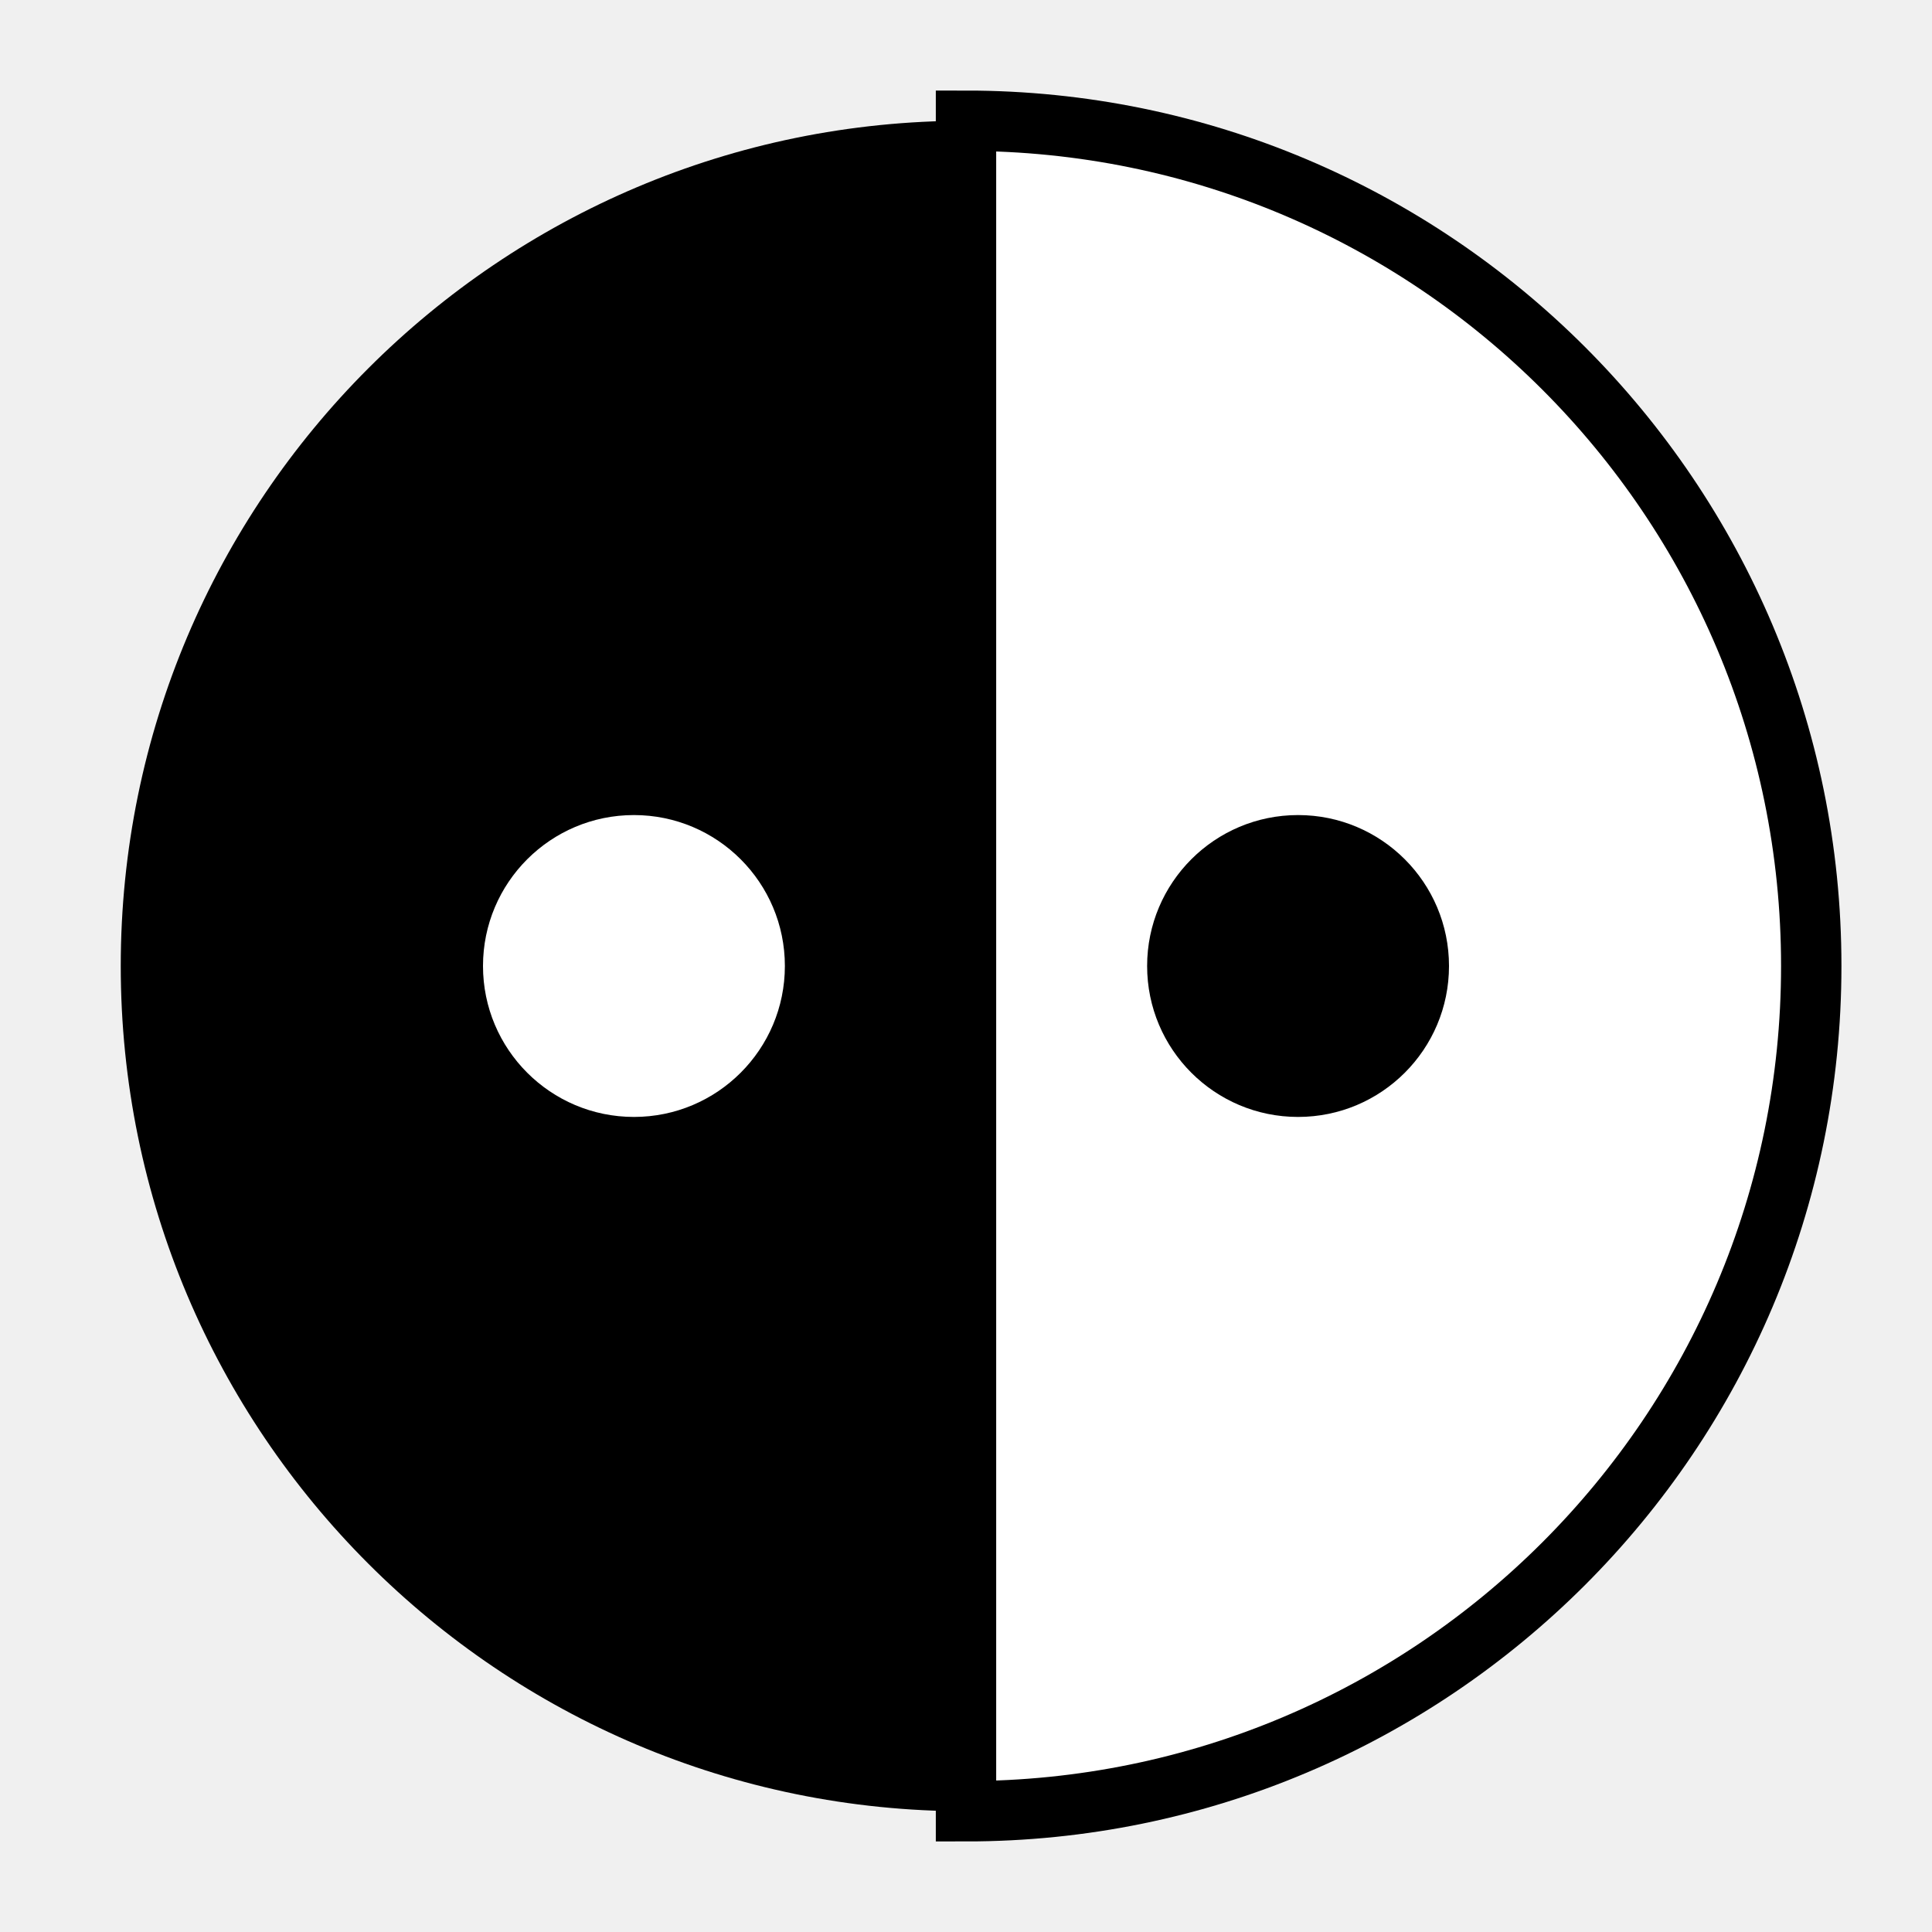
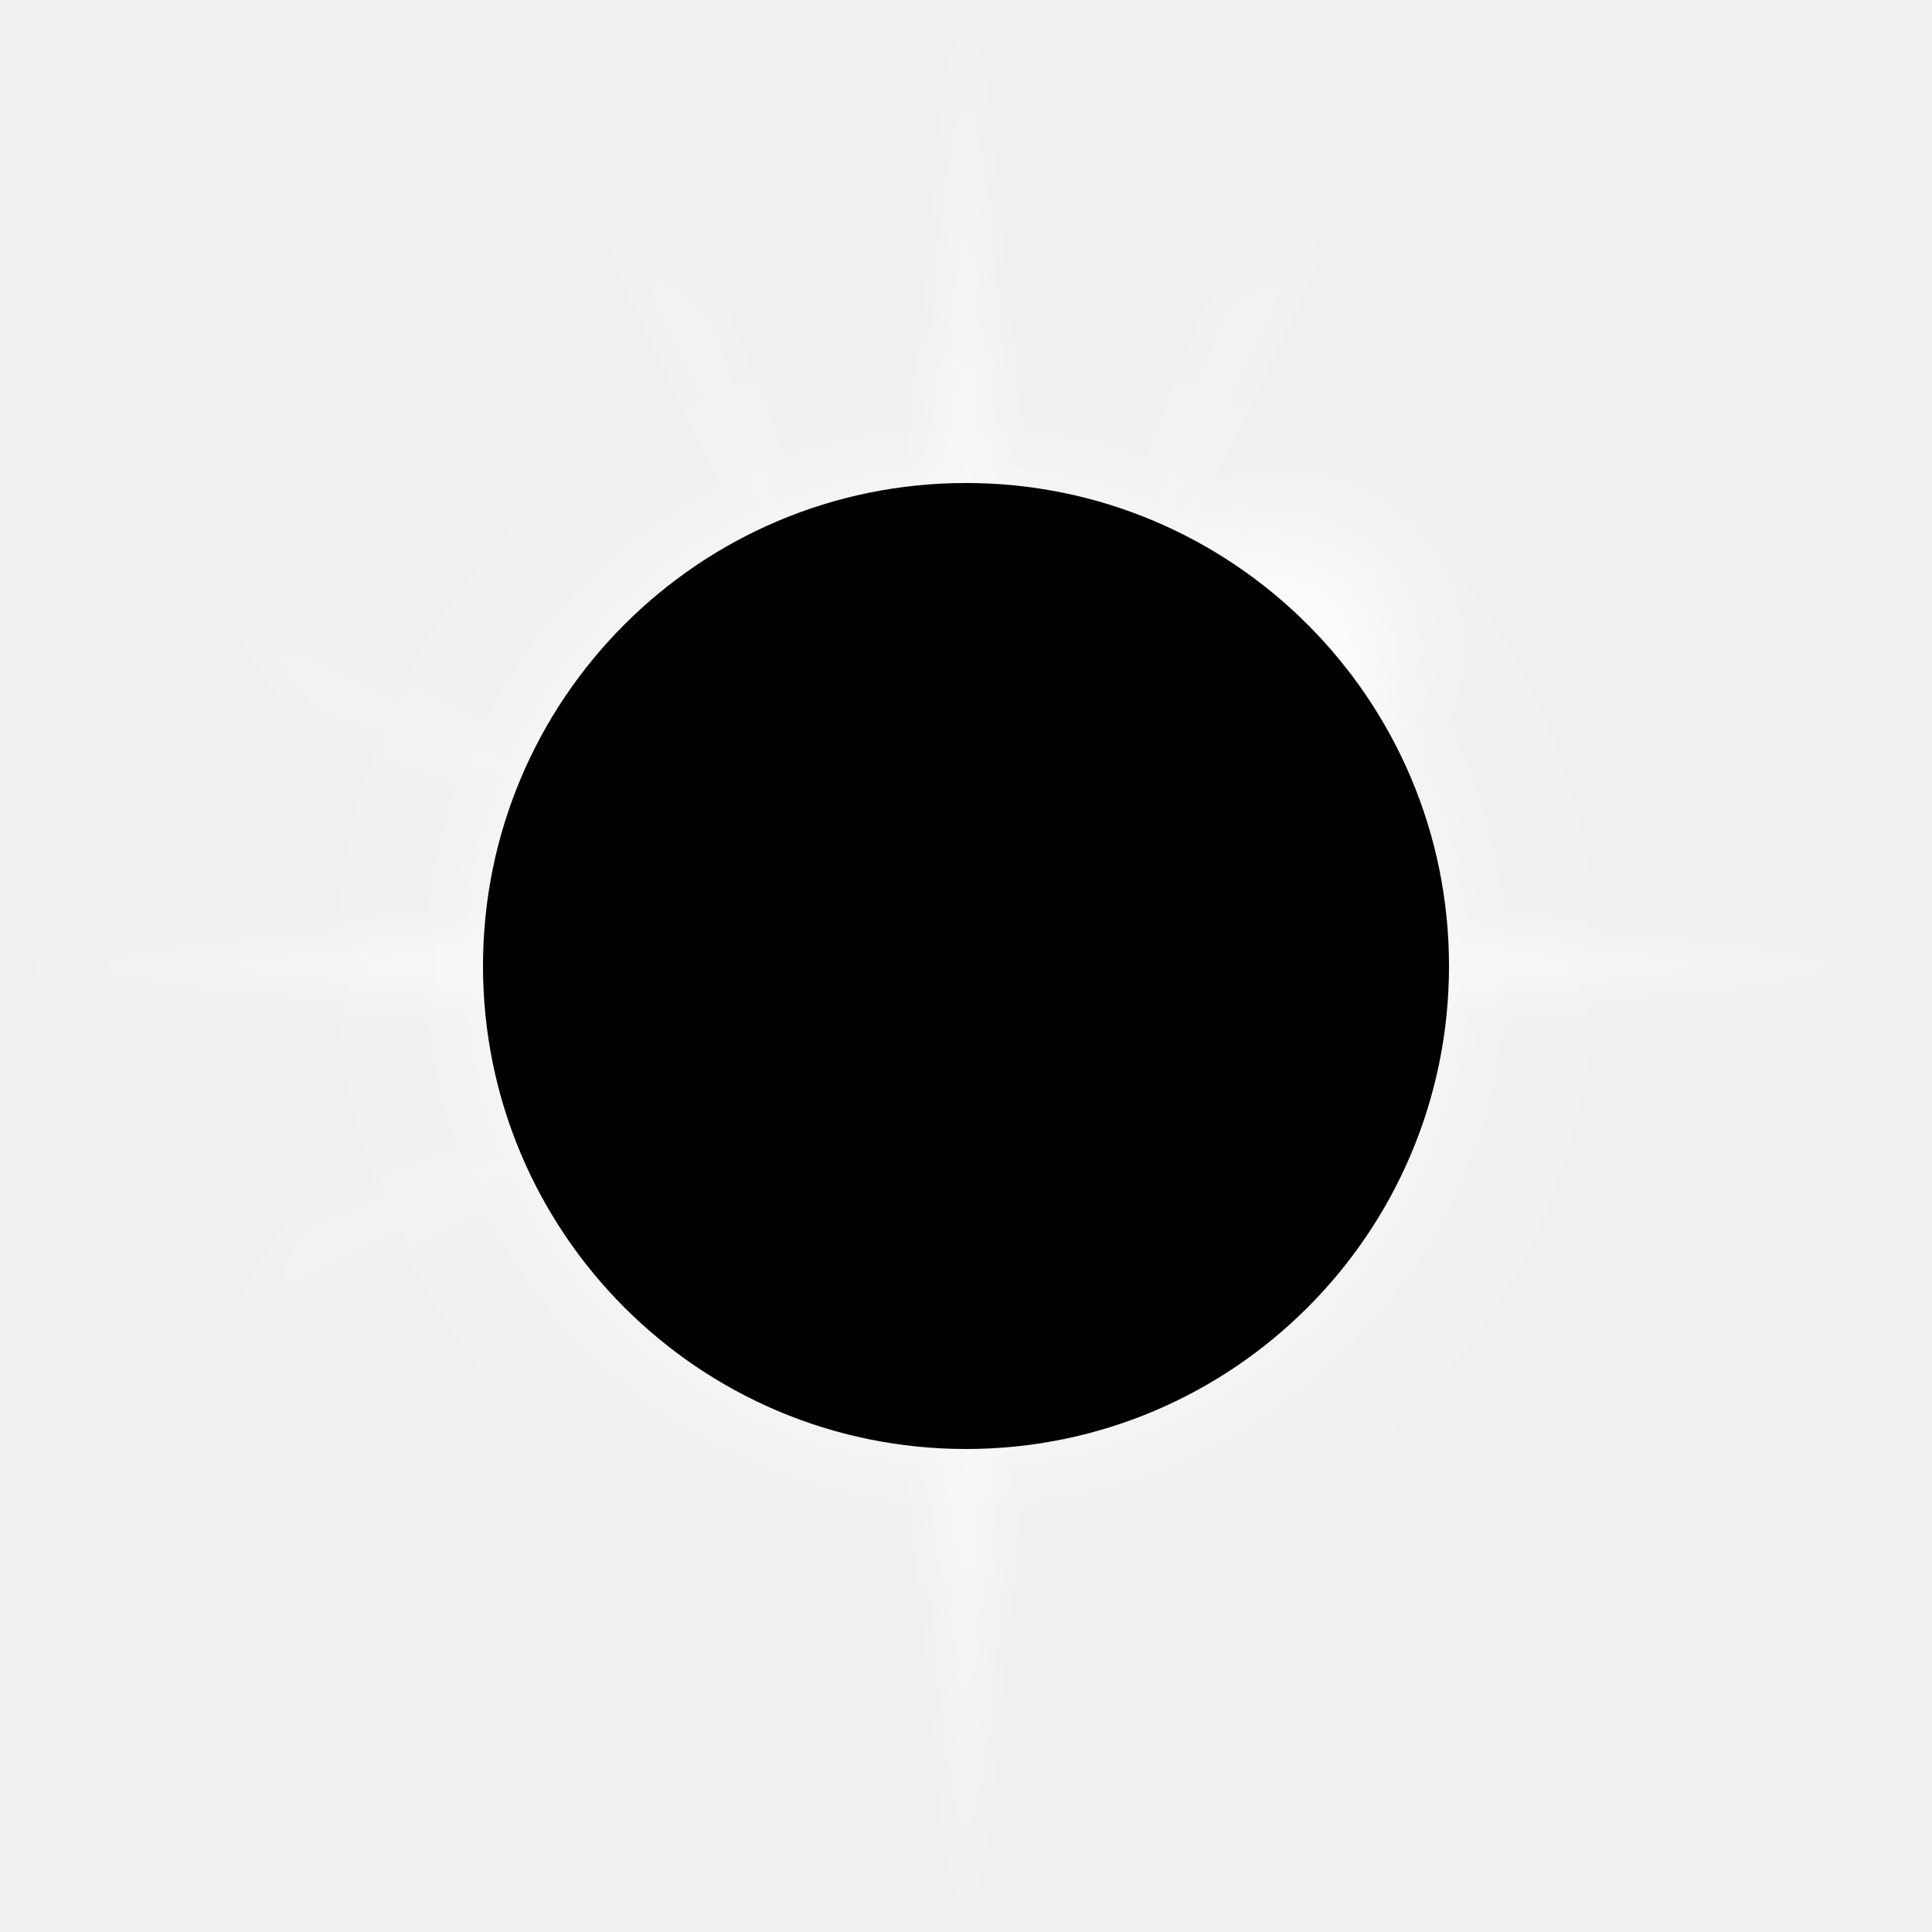
- <svg xmlns="http://www.w3.org/2000/svg" width="64" height="64" viewBox="0 0 64 64" fill="none">
-   <rect width="64" height="64" fill="none" />
-   <path d="M32 4C16.536 4 4 16.536 4 32C4 47.464 16.536 60 32 60V4Z" fill="black" />
-   <path d="M32 4V60C47.464 60 60 47.464 60 32C60 16.536 47.464 4 32 4Z" fill="white" stroke="black" stroke-width="2" />
-   <circle cx="21" cy="32" r="5" fill="white" />
-   <circle cx="43" cy="32" r="5" fill="black" />
+ <svg xmlns="http://www.w3.org/2000/svg" width="256" height="256" viewBox="0 0 256 256" fill="none">
+   <defs>
+     <radialGradient id="innerCorona" cx="50%" cy="50%" r="50%">
+       <stop offset="60%" stop-color="white" stop-opacity="1" />
+       <stop offset="100%" stop-color="white" stop-opacity="0" />
+     </radialGradient>
+     <radialGradient id="outerCorona" cx="50%" cy="50%" r="50%">
+       <stop offset="0%" stop-color="white" stop-opacity="0.8" />
+       <stop offset="100%" stop-color="white" stop-opacity="0" />
+     </radialGradient>
+     <filter id="coronaBlur" x="-50%" y="-50%" width="200%" height="200%">
+       <feGaussianBlur stdDeviation="6" />
+     </filter>
+     <filter id="rayBlur" x="-50%" y="-50%" width="200%" height="200%">
+       <feGaussianBlur stdDeviation="2" />
+     </filter>
+   </defs>
+   <g filter="url(#rayBlur)" opacity="0.4">
+     <path d="M128 20 L135 128 L121 128 Z" fill="white" />
+     <path d="M128 236 L121 128 L135 128 Z" fill="white" />
+     <path d="M20 128 L128 121 L128 135 Z" fill="white" />
+     <path d="M236 128 L128 135 L128 121 Z" fill="white" />
+     <path d="M50 50 L128 128 L115 115 Z" fill="white" />
+     <path d="M206 206 L128 128 L141 141 Z" fill="white" />
+     <path d="M50 206 L128 128 L115 141 Z" fill="white" />
+     <path d="M206 50 L128 128 L141 115 Z" fill="white" />
+     <path d="M128 0 L140 128 L116 128 Z" fill="white" opacity="0.5" />
+     <path d="M128 256 L116 128 L140 128 Z" fill="white" opacity="0.5" />
+     <path d="M0 128 L128 116 L128 140 Z" fill="white" opacity="0.5" />
+     <path d="M256 128 L128 140 L128 116 Z" fill="white" opacity="0.5" />
+     <path d="M80 30 L128 128 L95 40 Z" fill="white" opacity="0.3" />
+     <path d="M176 30 L128 128 L161 40 Z" fill="white" opacity="0.3" />
+     <path d="M30 80 L128 128 L40 95 Z" fill="white" opacity="0.3" />
+     <path d="M30 176 L128 128 L40 161 Z" fill="white" opacity="0.3" />
+   </g>
+   <circle cx="128" cy="128" r="90" fill="url(#outerCorona)" filter="url(#coronaBlur)" opacity="0.5" />
+   <circle cx="128" cy="128" r="68" fill="url(#innerCorona)" filter="url(#coronaBlur)" />
+   <circle cx="170" cy="86" r="15" fill="white" filter="url(#coronaBlur)" opacity="0.8" />
+   <circle cx="128" cy="128" r="64" fill="black" />
</svg>
